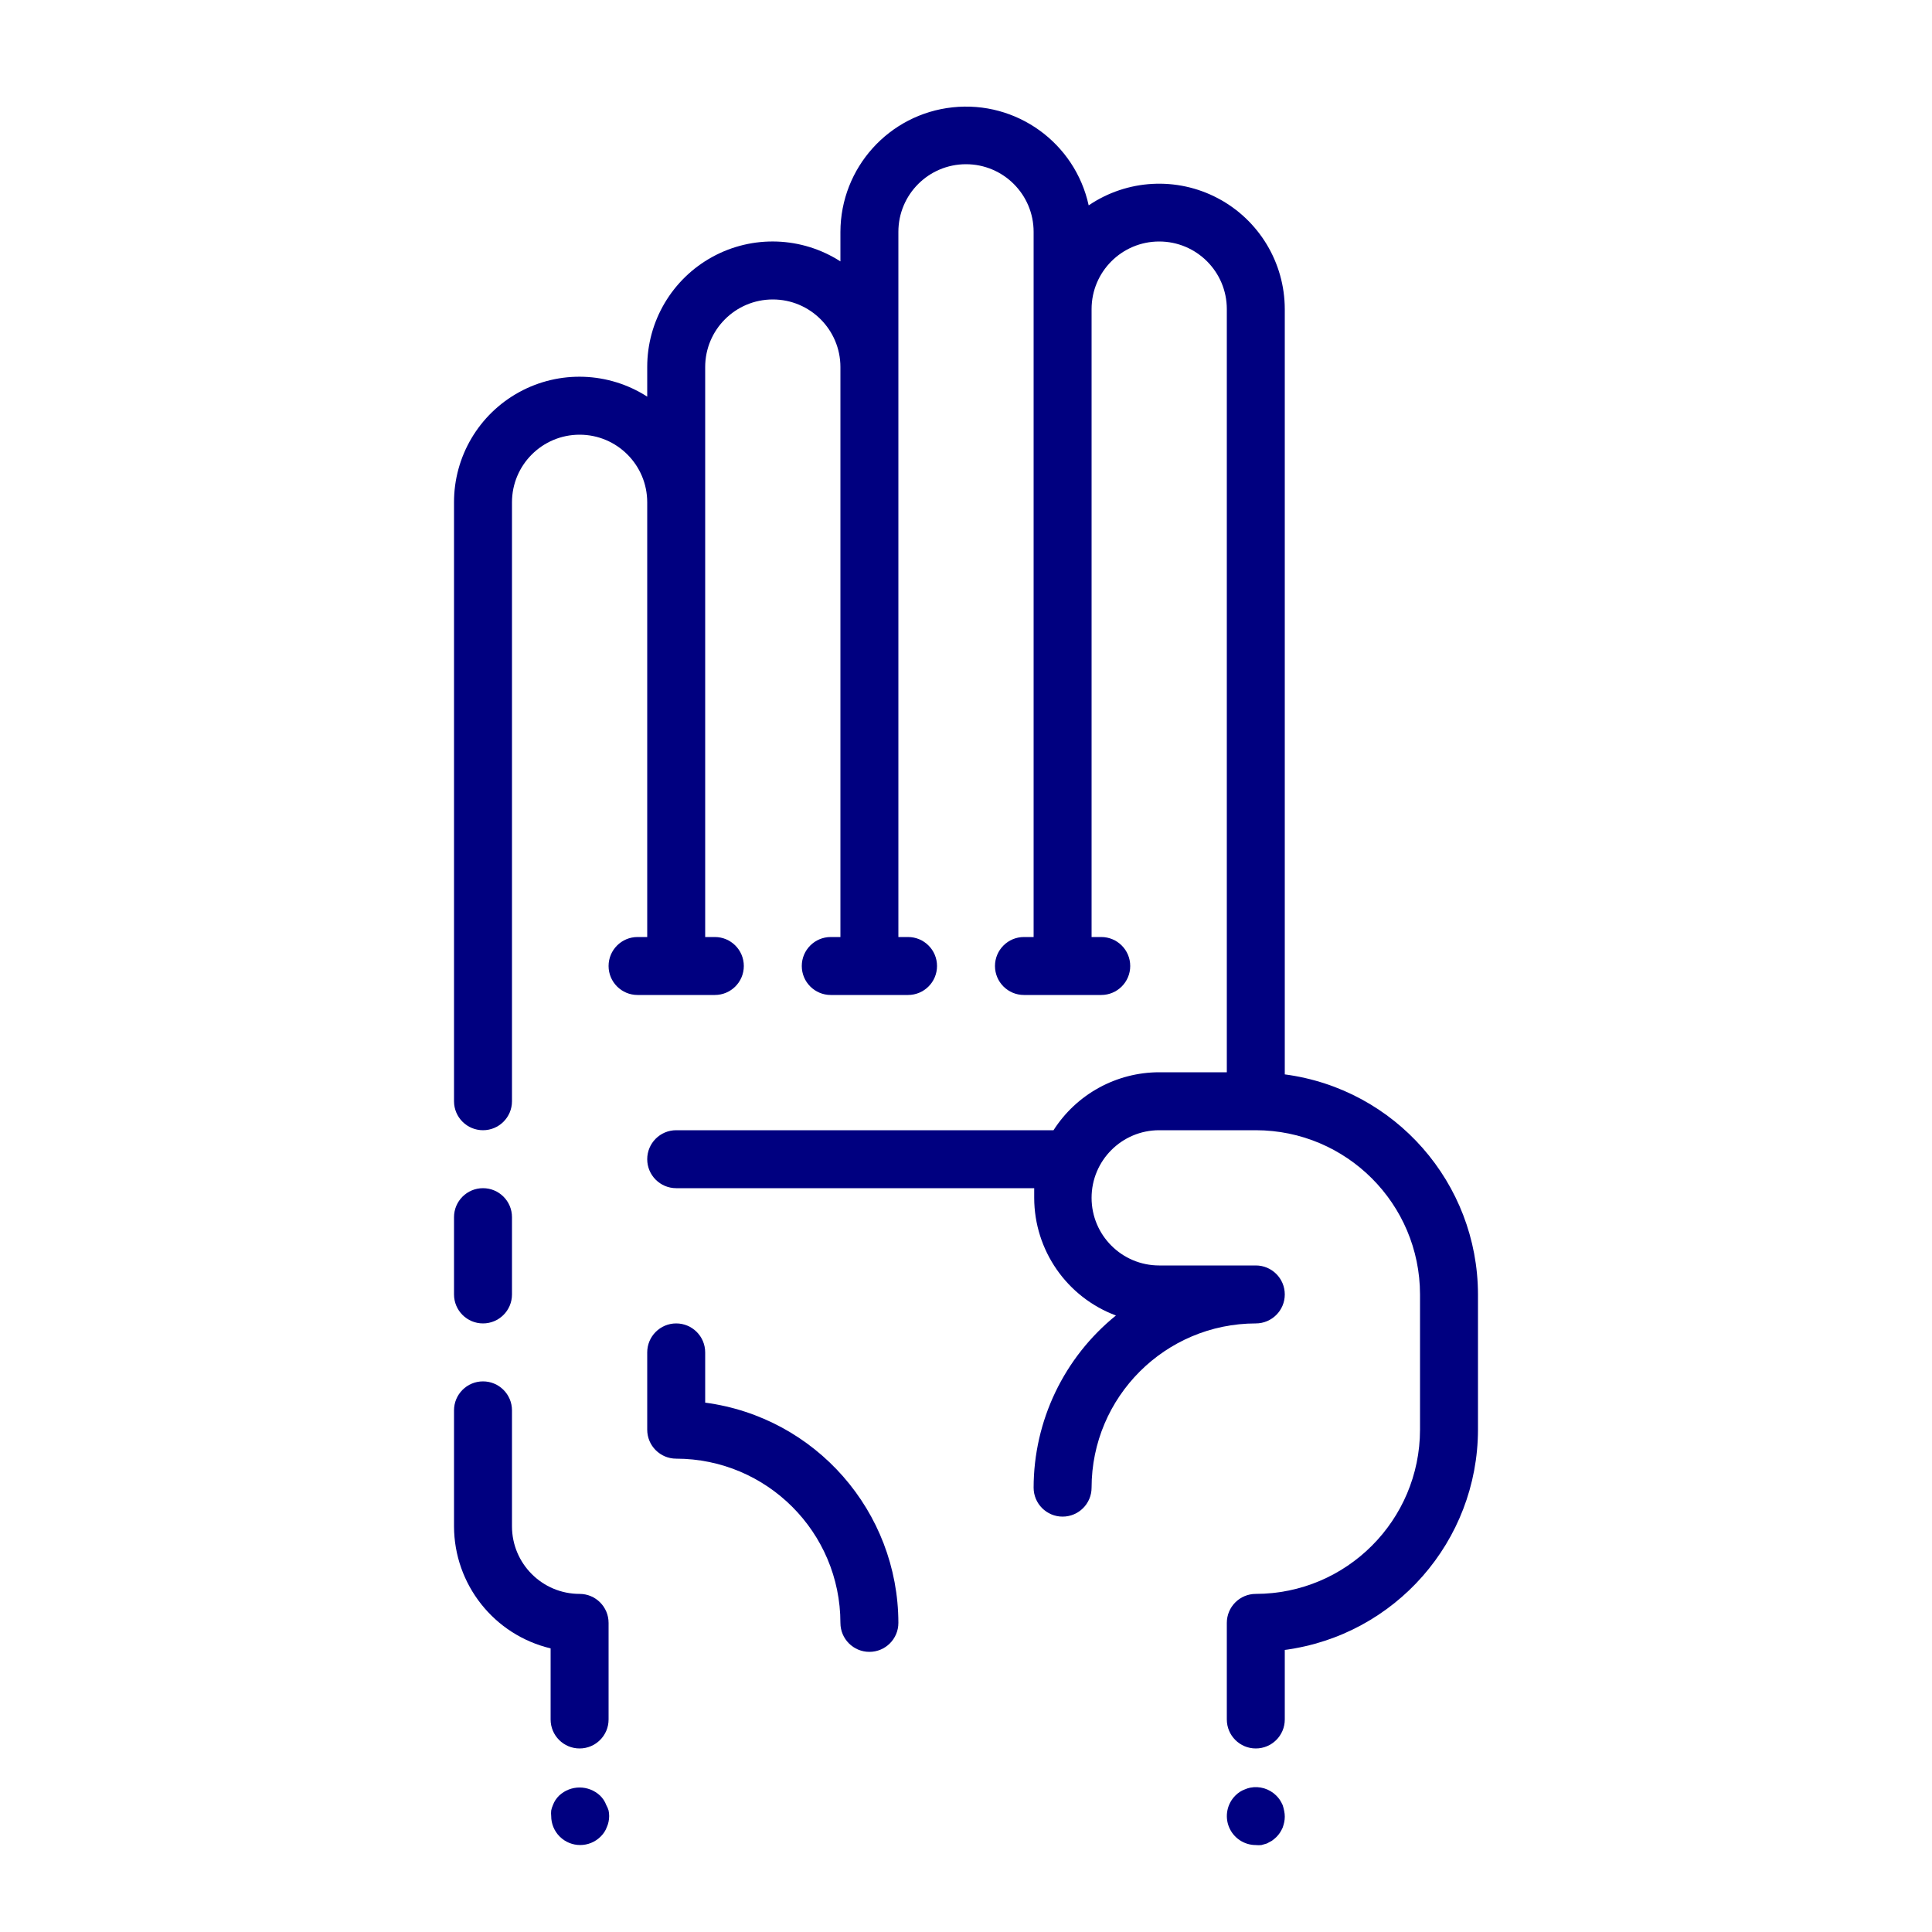
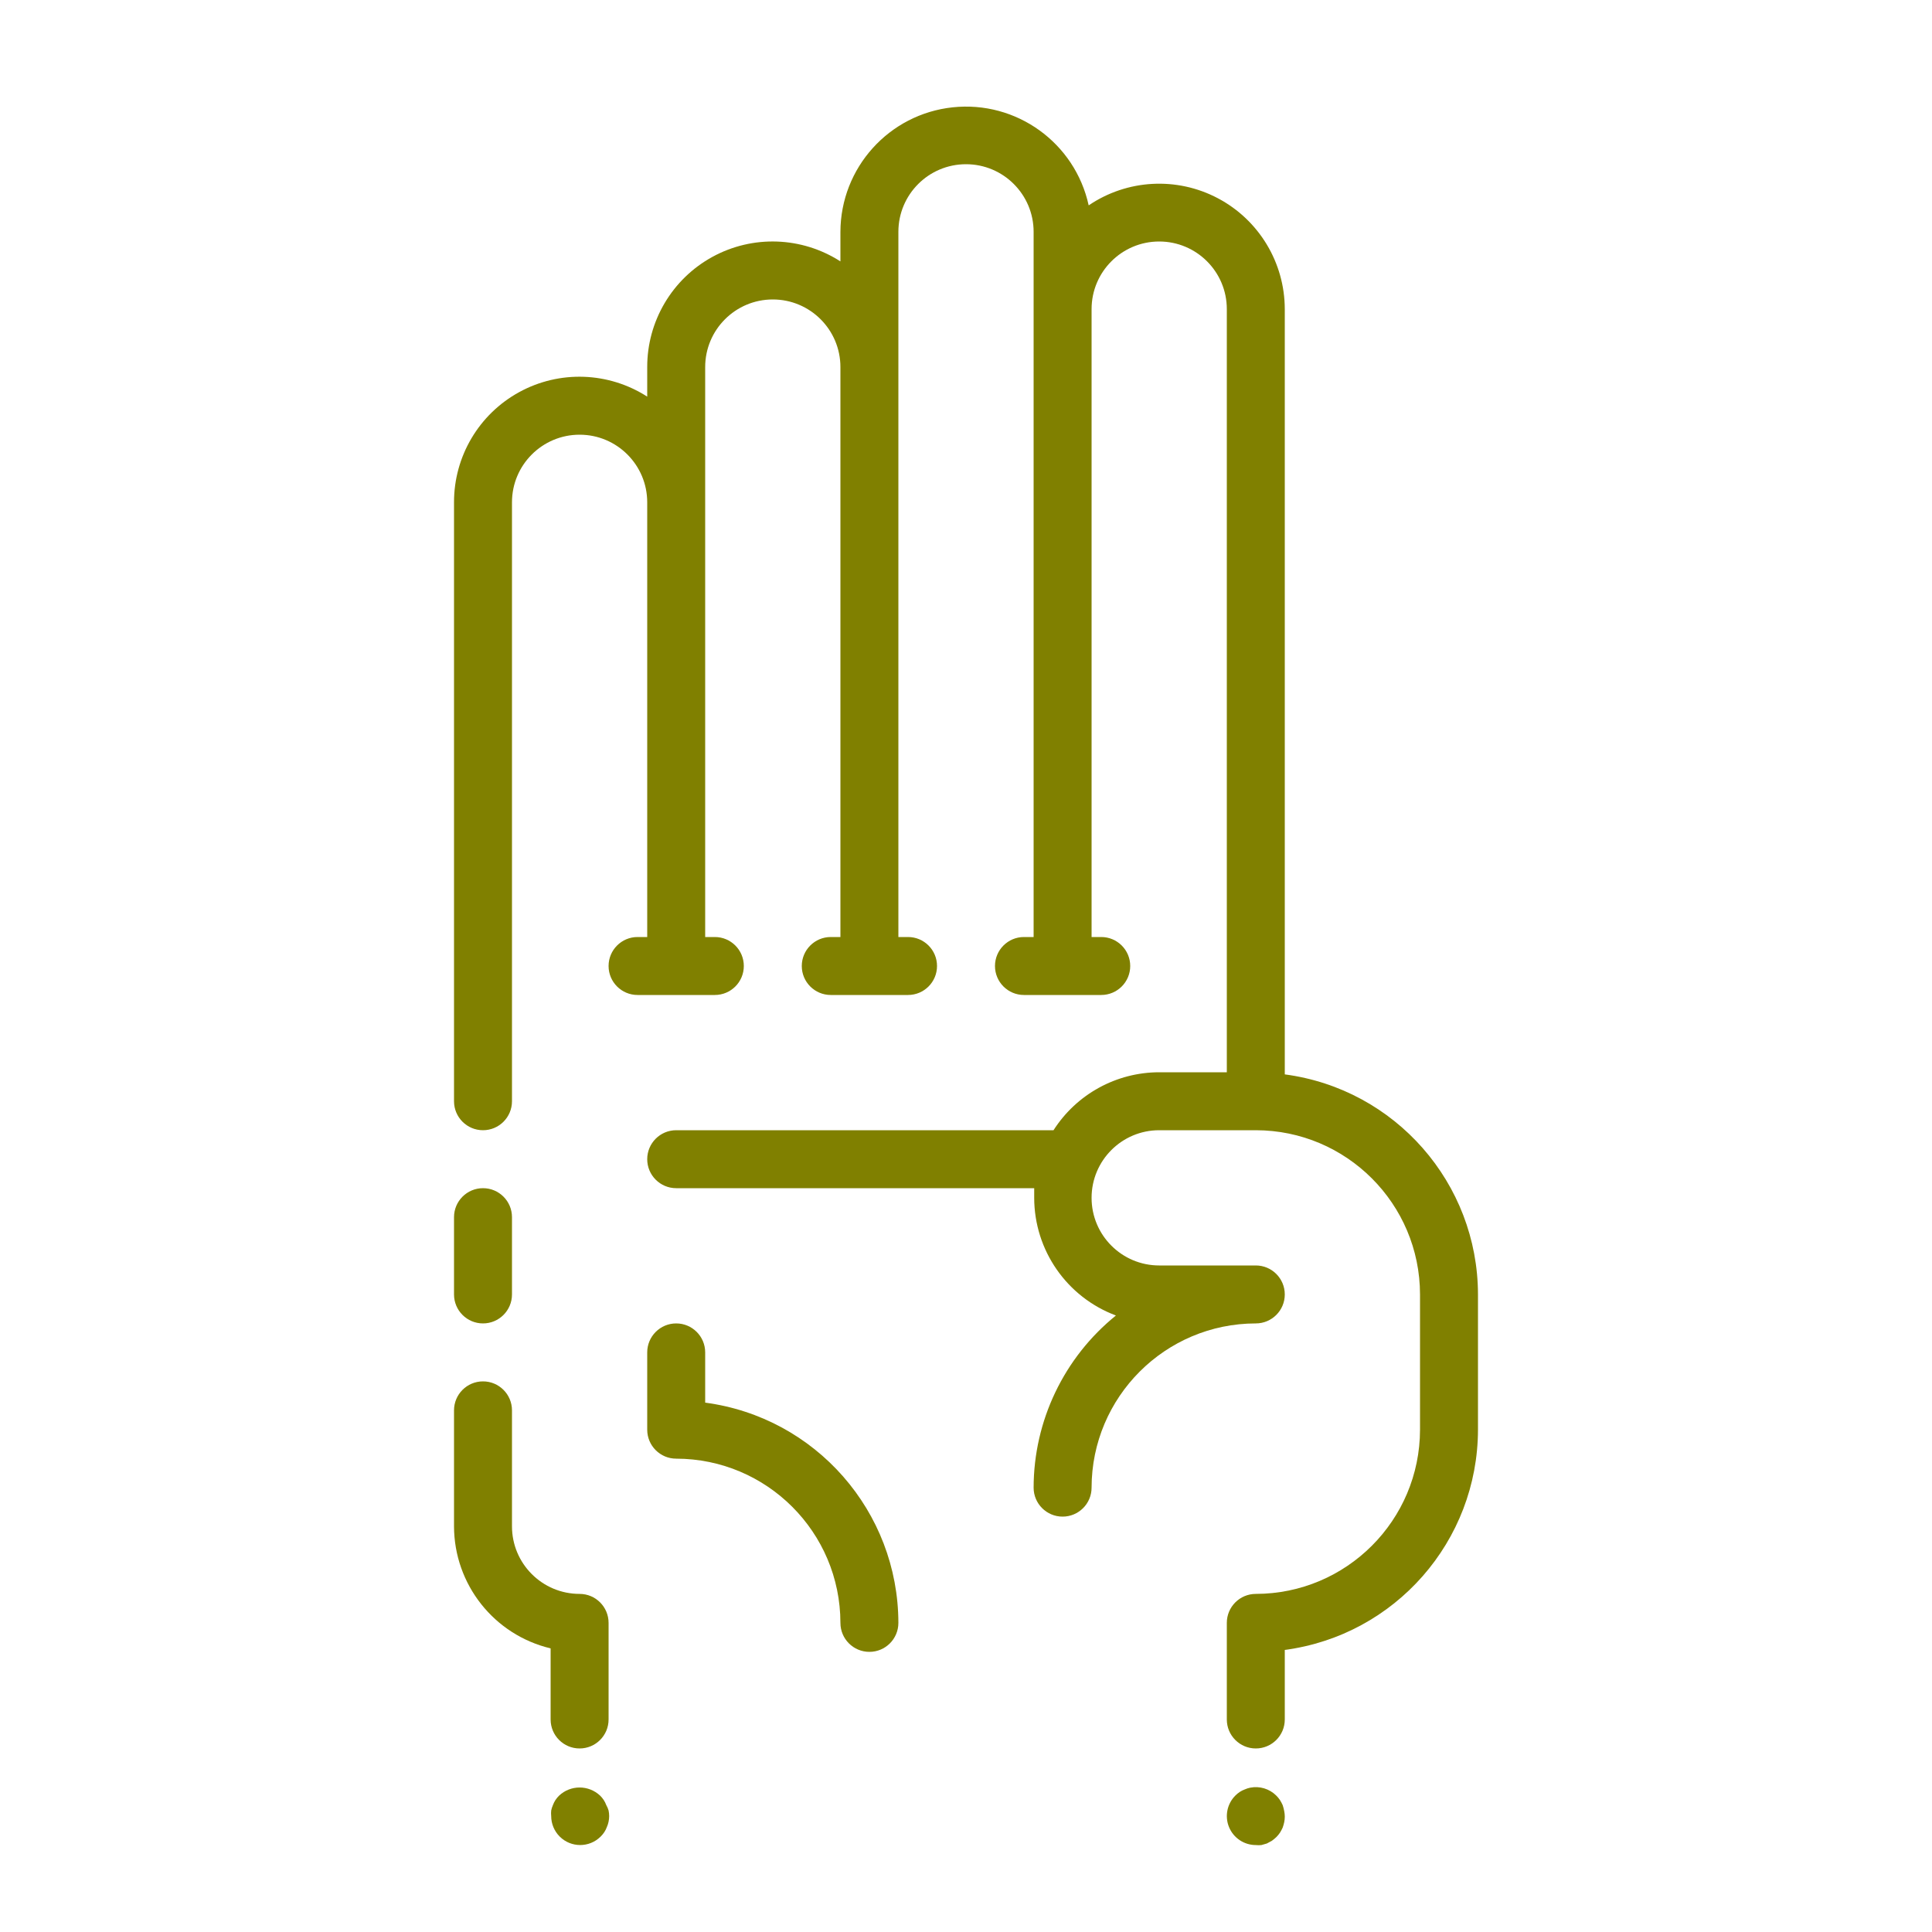
- <svg xmlns="http://www.w3.org/2000/svg" viewBox="0 0 100 100" x="0px" y="0px" style="fill:navy">
+ <svg xmlns="http://www.w3.org/2000/svg" viewBox="0 0 100 100" x="0px" y="0px" style="fill:olive">
  <path d="M36.5,72.6V70a1.5,1.5,0,0,0-3,0v4A1.5,1.5,0,0,0,35,75.5,8.51,8.51,0,0,1,43.5,84a1.5,1.5,0,0,0,3,0A11.52,11.52,0,0,0,36.5,72.6Z" />
  <path d="M66.5,55.61V16a6.5,6.5,0,0,0-10.15-5.37A6.5,6.5,0,0,0,43.5,12v1.53A6.49,6.49,0,0,0,33.5,19v1.53A6.49,6.49,0,0,0,23.5,26V57a1.5,1.5,0,0,0,3,0V26a3.5,3.5,0,0,1,7,0V48.5H33a1.5,1.5,0,0,0,0,3h4a1.5,1.5,0,0,0,0-3h-.5V19a3.5,3.5,0,0,1,7,0V48.5H43a1.5,1.5,0,0,0,0,3h4a1.5,1.5,0,0,0,0-3h-.5V12a3.5,3.5,0,0,1,7,0V48.5H53a1.5,1.5,0,0,0,0,3h4a1.5,1.5,0,0,0,0-3h-.5V16a3.5,3.5,0,0,1,7,0V55.5H60a6.5,6.5,0,0,0-5.47,3H35a1.5,1.5,0,0,0,0,3H53.53c0,.17,0,.33,0,.5a6.51,6.51,0,0,0,4.23,6.09A11.48,11.48,0,0,0,53.5,77a1.5,1.5,0,0,0,3,0A8.51,8.51,0,0,1,65,68.5a1.5,1.5,0,0,0,0-3H60a3.5,3.5,0,0,1,0-7h5A8.51,8.51,0,0,1,73.5,67v7A8.51,8.51,0,0,1,65,82.5,1.5,1.5,0,0,0,63.5,84v5a1.5,1.5,0,0,0,3,0V85.4A11.52,11.52,0,0,0,76.5,74V67A11.51,11.51,0,0,0,66.5,55.61Z" />
  <path d="M25,68.5A1.5,1.5,0,0,0,26.5,67V63a1.5,1.5,0,0,0-3,0v4A1.5,1.5,0,0,0,25,68.5Z" />
  <path d="M66.39,93.43a2.19,2.19,0,0,0-.14-.26,1.44,1.44,0,0,0-.19-.23,1.5,1.5,0,0,0-1.35-.41,1.31,1.31,0,0,0-.28.09,1.27,1.27,0,0,0-.26.13,1.42,1.42,0,0,0-.23.19A1.5,1.5,0,0,0,65,95.5a1.36,1.36,0,0,0,.29,0l.28-.08.26-.14a2.17,2.17,0,0,0,.23-.19,1.47,1.47,0,0,0,.19-.23,2.16,2.16,0,0,0,.14-.26,2.25,2.25,0,0,0,.08-.28,1.4,1.4,0,0,0,0-.58A2.26,2.26,0,0,0,66.39,93.43Z" />
  <path d="M31.38,93.43a1.29,1.29,0,0,0-.13-.26,1.44,1.44,0,0,0-.19-.23,1.55,1.55,0,0,0-2.12,0,1.42,1.42,0,0,0-.19.23,1.27,1.27,0,0,0-.13.26,1.31,1.31,0,0,0-.09.28,1.36,1.36,0,0,0,0,.29,1.5,1.5,0,0,0,.44,1.06,1.5,1.5,0,0,0,2.12,0,1.47,1.47,0,0,0,.19-.23,1.28,1.28,0,0,0,.13-.26,1.31,1.31,0,0,0,.09-.28,1.4,1.4,0,0,0,0-.58A1.31,1.31,0,0,0,31.38,93.43Z" />
  <path d="M30,82.5A3.5,3.5,0,0,1,26.5,79V73a1.5,1.5,0,0,0-3,0v6a6.51,6.51,0,0,0,5,6.32V89a1.5,1.5,0,0,0,3,0V84A1.5,1.5,0,0,0,30,82.5Z" />
</svg>
